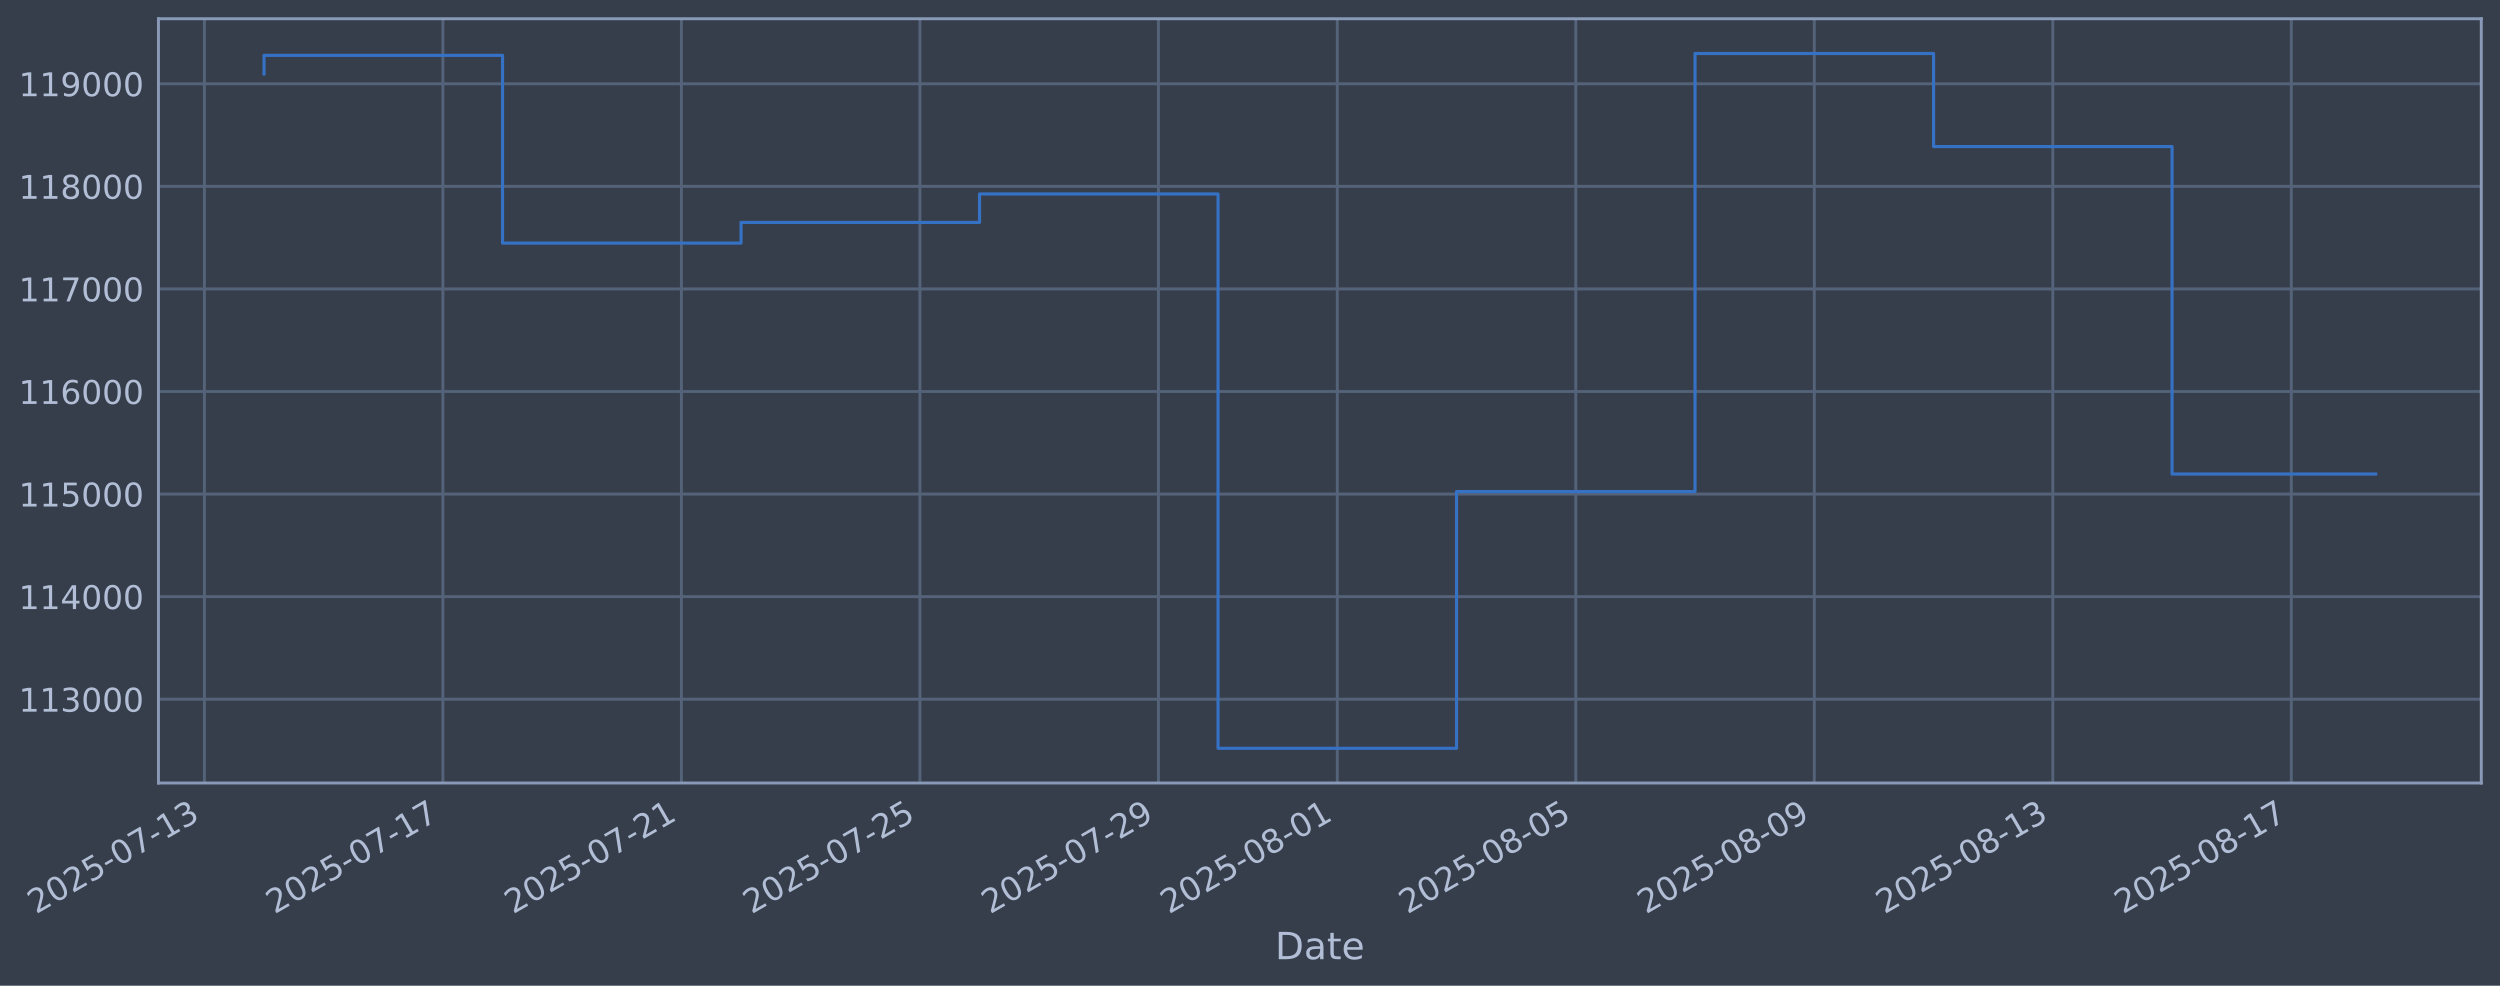
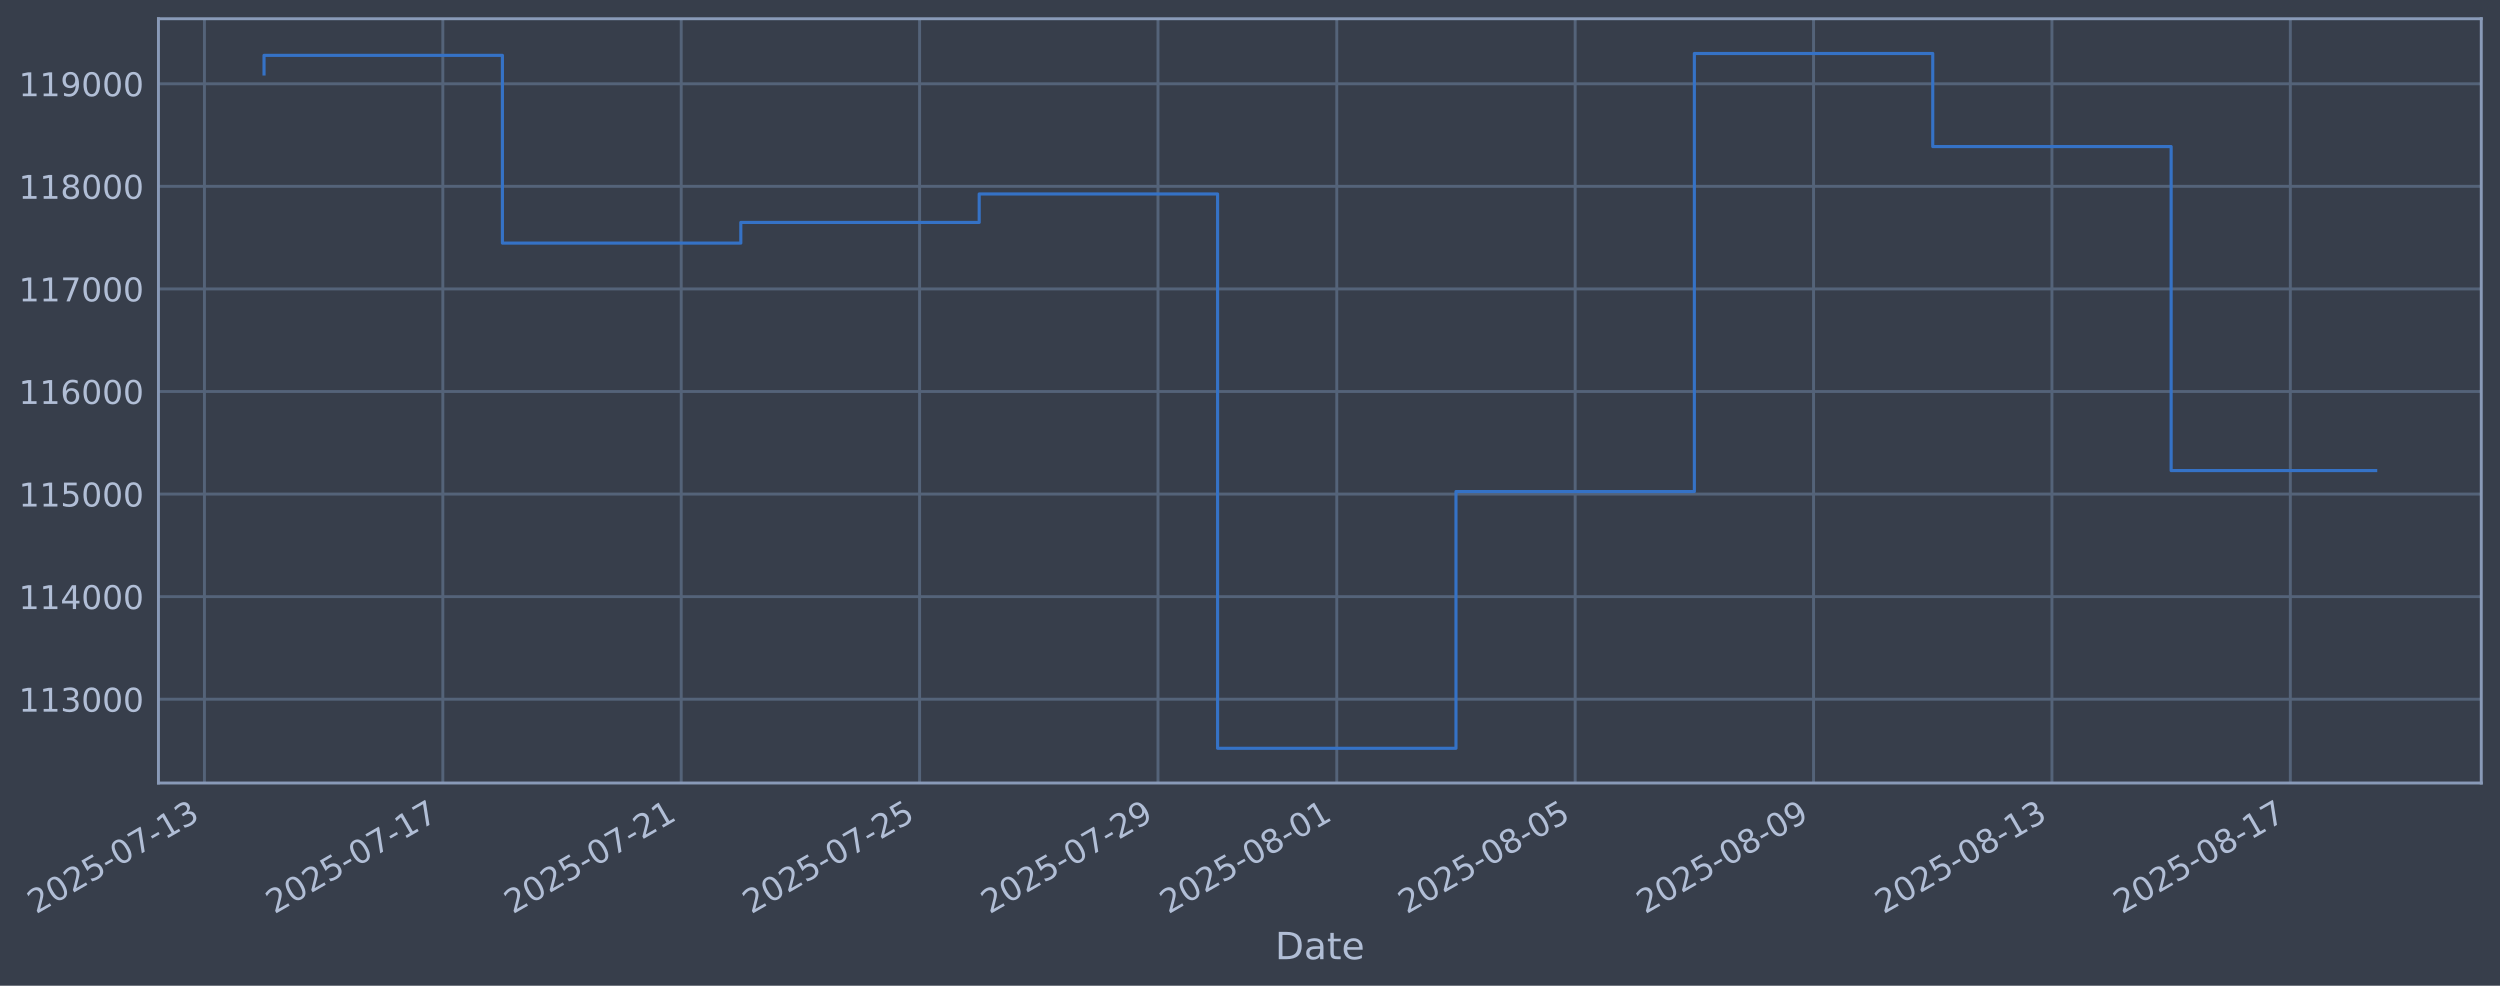
<svg xmlns="http://www.w3.org/2000/svg" xmlns:xlink="http://www.w3.org/1999/xlink" width="960.9pt" height="378.87pt" viewBox="0 0 960.9 378.87" version="1.1">
  <defs>
    <style type="text/css">*{stroke-linejoin: round; stroke-linecap: butt}</style>
  </defs>
  <g id="figure_1">
    <g id="patch_1">
      <path d="M 0 378.87  L 960.9 378.87  L 960.9 0  L 0 0  z " style="fill: #373e4b" />
    </g>
    <g id="axes_1">
      <g id="patch_2">
        <path d="M 60.901 300.96  L 953.701 300.96  L 953.701 7.2  L 60.901 7.2  z " style="fill: #373e4b" />
      </g>
      <g id="matplotlib.axis_1">
        <g id="xtick_1">
          <g id="line2d_1">
-             <path d="M 78.565 300.96  L 78.565 7.2  " clip-path="url(#pfbed094ad2)" style="fill: none; stroke: #546379; stroke-width: 1.12; stroke-linecap: square" />
+             <path d="M 78.576 300.96  L 78.576 7.2  " clip-path="url(#p18e1aece0d)" style="fill: none; stroke: #546379; stroke-width: 1.12; stroke-linecap: square" />
          </g>
          <g id="line2d_2" />
          <g id="text_1">
-             <g style="fill: #b1bed6" transform="translate(13.83899 351.4642) rotate(-30) scale(0.126 -0.126)">
+             <g style="fill: #b1bed6" transform="translate(13.85008 351.4642) rotate(-30) scale(0.126 -0.126)">
              <defs>
                <path id="DejaVuSans-32" d="M 1228 531  L 3431 531  L 3431 0  L 469 0  L 469 531  Q 828 903 1448 1529  Q 2069 2156 2228 2338  Q 2531 2678 2651 2914  Q 2772 3150 2772 3378  Q 2772 3750 2511 3984  Q 2250 4219 1831 4219  Q 1534 4219 1204 4116  Q 875 4013 500 3803  L 500 4441  Q 881 4594 1212 4672  Q 1544 4750 1819 4750  Q 2544 4750 2975 4387  Q 3406 4025 3406 3419  Q 3406 3131 3298 2873  Q 3191 2616 2906 2266  Q 2828 2175 2409 1742  Q 1991 1309 1228 531  z " transform="scale(0.015625)" />
                <path id="DejaVuSans-30" d="M 2034 4250  Q 1547 4250 1301 3770  Q 1056 3291 1056 2328  Q 1056 1369 1301 889  Q 1547 409 2034 409  Q 2525 409 2770 889  Q 3016 1369 3016 2328  Q 3016 3291 2770 3770  Q 2525 4250 2034 4250  z M 2034 4750  Q 2819 4750 3233 4129  Q 3647 3509 3647 2328  Q 3647 1150 3233 529  Q 2819 -91 2034 -91  Q 1250 -91 836 529  Q 422 1150 422 2328  Q 422 3509 836 4129  Q 1250 4750 2034 4750  z " transform="scale(0.015625)" />
                <path id="DejaVuSans-35" d="M 691 4666  L 3169 4666  L 3169 4134  L 1269 4134  L 1269 2991  Q 1406 3038 1543 3061  Q 1681 3084 1819 3084  Q 2600 3084 3056 2656  Q 3513 2228 3513 1497  Q 3513 744 3044 326  Q 2575 -91 1722 -91  Q 1428 -91 1123 -41  Q 819 9 494 109  L 494 744  Q 775 591 1075 516  Q 1375 441 1709 441  Q 2250 441 2565 725  Q 2881 1009 2881 1497  Q 2881 1984 2565 2268  Q 2250 2553 1709 2553  Q 1456 2553 1204 2497  Q 953 2441 691 2322  L 691 4666  z " transform="scale(0.015625)" />
                <path id="DejaVuSans-2d" d="M 313 2009  L 1997 2009  L 1997 1497  L 313 1497  L 313 2009  z " transform="scale(0.015625)" />
                <path id="DejaVuSans-37" d="M 525 4666  L 3525 4666  L 3525 4397  L 1831 0  L 1172 0  L 2766 4134  L 525 4134  L 525 4666  z " transform="scale(0.015625)" />
                <path id="DejaVuSans-31" d="M 794 531  L 1825 531  L 1825 4091  L 703 3866  L 703 4441  L 1819 4666  L 2450 4666  L 2450 531  L 3481 531  L 3481 0  L 794 0  L 794 531  z " transform="scale(0.015625)" />
                <path id="DejaVuSans-33" d="M 2597 2516  Q 3050 2419 3304 2112  Q 3559 1806 3559 1356  Q 3559 666 3084 287  Q 2609 -91 1734 -91  Q 1441 -91 1130 -33  Q 819 25 488 141  L 488 750  Q 750 597 1062 519  Q 1375 441 1716 441  Q 2309 441 2620 675  Q 2931 909 2931 1356  Q 2931 1769 2642 2001  Q 2353 2234 1838 2234  L 1294 2234  L 1294 2753  L 1863 2753  Q 2328 2753 2575 2939  Q 2822 3125 2822 3475  Q 2822 3834 2567 4026  Q 2313 4219 1838 4219  Q 1578 4219 1281 4162  Q 984 4106 628 3988  L 628 4550  Q 988 4650 1302 4700  Q 1616 4750 1894 4750  Q 2613 4750 3031 4423  Q 3450 4097 3450 3541  Q 3450 3153 3228 2886  Q 3006 2619 2597 2516  z " transform="scale(0.015625)" />
              </defs>
              <use xlink:href="#DejaVuSans-32" />
              <use xlink:href="#DejaVuSans-30" transform="translate(63.62305 0)" />
              <use xlink:href="#DejaVuSans-32" transform="translate(127.2461 0)" />
              <use xlink:href="#DejaVuSans-35" transform="translate(190.8691 0)" />
              <use xlink:href="#DejaVuSans-2d" transform="translate(254.4922 0)" />
              <use xlink:href="#DejaVuSans-30" transform="translate(290.5762 0)" />
              <use xlink:href="#DejaVuSans-37" transform="translate(354.1992 0)" />
              <use xlink:href="#DejaVuSans-2d" transform="translate(417.8223 0)" />
              <use xlink:href="#DejaVuSans-31" transform="translate(453.9062 0)" />
              <use xlink:href="#DejaVuSans-33" transform="translate(517.5293 0)" />
            </g>
          </g>
        </g>
        <g id="xtick_2">
          <g id="line2d_3">
-             <path d="M 170.236 300.96  L 170.236 7.2  " clip-path="url(#pfbed094ad2)" style="fill: none; stroke: #546379; stroke-width: 1.12; stroke-linecap: square" />
+             <path d="M 170.203 300.96  L 170.203 7.2  " clip-path="url(#p18e1aece0d)" style="fill: none; stroke: #546379; stroke-width: 1.12; stroke-linecap: square" />
          </g>
          <g id="line2d_4" />
          <g id="text_2">
-             <g style="fill: #b1bed6" transform="translate(105.5103 351.4642) rotate(-30) scale(0.126 -0.126)">
+             <g style="fill: #b1bed6" transform="translate(105.477 351.4642) rotate(-30) scale(0.126 -0.126)">
              <use xlink:href="#DejaVuSans-32" />
              <use xlink:href="#DejaVuSans-30" transform="translate(63.62305 0)" />
              <use xlink:href="#DejaVuSans-32" transform="translate(127.2461 0)" />
              <use xlink:href="#DejaVuSans-35" transform="translate(190.8691 0)" />
              <use xlink:href="#DejaVuSans-2d" transform="translate(254.4922 0)" />
              <use xlink:href="#DejaVuSans-30" transform="translate(290.5762 0)" />
              <use xlink:href="#DejaVuSans-37" transform="translate(354.1992 0)" />
              <use xlink:href="#DejaVuSans-2d" transform="translate(417.8223 0)" />
              <use xlink:href="#DejaVuSans-31" transform="translate(453.9062 0)" />
              <use xlink:href="#DejaVuSans-37" transform="translate(517.5293 0)" />
            </g>
          </g>
        </g>
        <g id="xtick_3">
          <g id="line2d_5">
-             <path d="M 261.907 300.96  L 261.907 7.2  " clip-path="url(#pfbed094ad2)" style="fill: none; stroke: #546379; stroke-width: 1.12; stroke-linecap: square" />
+             <path d="M 261.829 300.96  L 261.829 7.2  " clip-path="url(#p18e1aece0d)" style="fill: none; stroke: #546379; stroke-width: 1.12; stroke-linecap: square" />
          </g>
          <g id="line2d_6" />
          <g id="text_3">
-             <g style="fill: #b1bed6" transform="translate(197.1815 351.4642) rotate(-30) scale(0.126 -0.126)">
+             <g style="fill: #b1bed6" transform="translate(197.1039 351.4642) rotate(-30) scale(0.126 -0.126)">
              <use xlink:href="#DejaVuSans-32" />
              <use xlink:href="#DejaVuSans-30" transform="translate(63.62305 0)" />
              <use xlink:href="#DejaVuSans-32" transform="translate(127.2461 0)" />
              <use xlink:href="#DejaVuSans-35" transform="translate(190.8691 0)" />
              <use xlink:href="#DejaVuSans-2d" transform="translate(254.4922 0)" />
              <use xlink:href="#DejaVuSans-30" transform="translate(290.5762 0)" />
              <use xlink:href="#DejaVuSans-37" transform="translate(354.1992 0)" />
              <use xlink:href="#DejaVuSans-2d" transform="translate(417.8223 0)" />
              <use xlink:href="#DejaVuSans-32" transform="translate(453.9062 0)" />
              <use xlink:href="#DejaVuSans-31" transform="translate(517.5293 0)" />
            </g>
          </g>
        </g>
        <g id="xtick_4">
          <g id="line2d_7">
-             <path d="M 353.578 300.96  L 353.578 7.2  " clip-path="url(#pfbed094ad2)" style="fill: none; stroke: #546379; stroke-width: 1.12; stroke-linecap: square" />
+             <path d="M 353.456 300.96  L 353.456 7.2  " clip-path="url(#p18e1aece0d)" style="fill: none; stroke: #546379; stroke-width: 1.12; stroke-linecap: square" />
          </g>
          <g id="line2d_8" />
          <g id="text_4">
-             <g style="fill: #b1bed6" transform="translate(288.8528 351.4642) rotate(-30) scale(0.126 -0.126)">
+             <g style="fill: #b1bed6" transform="translate(288.7309 351.4642) rotate(-30) scale(0.126 -0.126)">
              <use xlink:href="#DejaVuSans-32" />
              <use xlink:href="#DejaVuSans-30" transform="translate(63.62305 0)" />
              <use xlink:href="#DejaVuSans-32" transform="translate(127.2461 0)" />
              <use xlink:href="#DejaVuSans-35" transform="translate(190.8691 0)" />
              <use xlink:href="#DejaVuSans-2d" transform="translate(254.4922 0)" />
              <use xlink:href="#DejaVuSans-30" transform="translate(290.5762 0)" />
              <use xlink:href="#DejaVuSans-37" transform="translate(354.1992 0)" />
              <use xlink:href="#DejaVuSans-2d" transform="translate(417.8223 0)" />
              <use xlink:href="#DejaVuSans-32" transform="translate(453.9062 0)" />
              <use xlink:href="#DejaVuSans-35" transform="translate(517.5293 0)" />
            </g>
          </g>
        </g>
        <g id="xtick_5">
          <g id="line2d_9">
-             <path d="M 445.25 300.96  L 445.25 7.2  " clip-path="url(#pfbed094ad2)" style="fill: none; stroke: #546379; stroke-width: 1.12; stroke-linecap: square" />
+             <path d="M 445.083 300.96  L 445.083 7.2  " clip-path="url(#p18e1aece0d)" style="fill: none; stroke: #546379; stroke-width: 1.12; stroke-linecap: square" />
          </g>
          <g id="line2d_10" />
          <g id="text_5">
-             <g style="fill: #b1bed6" transform="translate(380.5241 351.4642) rotate(-30) scale(0.126 -0.126)">
+             <g style="fill: #b1bed6" transform="translate(380.3578 351.4642) rotate(-30) scale(0.126 -0.126)">
              <defs>
                <path id="DejaVuSans-39" d="M 703 97  L 703 672  Q 941 559 1184 500  Q 1428 441 1663 441  Q 2288 441 2617 861  Q 2947 1281 2994 2138  Q 2813 1869 2534 1725  Q 2256 1581 1919 1581  Q 1219 1581 811 2004  Q 403 2428 403 3163  Q 403 3881 828 4315  Q 1253 4750 1959 4750  Q 2769 4750 3195 4129  Q 3622 3509 3622 2328  Q 3622 1225 3098 567  Q 2575 -91 1691 -91  Q 1453 -91 1209 -44  Q 966 3 703 97  z M 1959 2075  Q 2384 2075 2632 2365  Q 2881 2656 2881 3163  Q 2881 3666 2632 3958  Q 2384 4250 1959 4250  Q 1534 4250 1286 3958  Q 1038 3666 1038 3163  Q 1038 2656 1286 2365  Q 1534 2075 1959 2075  z " transform="scale(0.015625)" />
              </defs>
              <use xlink:href="#DejaVuSans-32" />
              <use xlink:href="#DejaVuSans-30" transform="translate(63.62305 0)" />
              <use xlink:href="#DejaVuSans-32" transform="translate(127.2461 0)" />
              <use xlink:href="#DejaVuSans-35" transform="translate(190.8691 0)" />
              <use xlink:href="#DejaVuSans-2d" transform="translate(254.4922 0)" />
              <use xlink:href="#DejaVuSans-30" transform="translate(290.5762 0)" />
              <use xlink:href="#DejaVuSans-37" transform="translate(354.1992 0)" />
              <use xlink:href="#DejaVuSans-2d" transform="translate(417.8223 0)" />
              <use xlink:href="#DejaVuSans-32" transform="translate(453.9062 0)" />
              <use xlink:href="#DejaVuSans-39" transform="translate(517.5293 0)" />
            </g>
          </g>
        </g>
        <g id="xtick_6">
          <g id="line2d_11">
-             <path d="M 514.003 300.96  L 514.003 7.2  " clip-path="url(#pfbed094ad2)" style="fill: none; stroke: #546379; stroke-width: 1.12; stroke-linecap: square" />
+             <path d="M 513.804 300.96  L 513.804 7.2  " clip-path="url(#p18e1aece0d)" style="fill: none; stroke: #546379; stroke-width: 1.12; stroke-linecap: square" />
          </g>
          <g id="line2d_12" />
          <g id="text_6">
-             <g style="fill: #b1bed6" transform="translate(449.2775 351.4642) rotate(-30) scale(0.126 -0.126)">
+             <g style="fill: #b1bed6" transform="translate(449.078 351.4642) rotate(-30) scale(0.126 -0.126)">
              <defs>
                <path id="DejaVuSans-38" d="M 2034 2216  Q 1584 2216 1326 1975  Q 1069 1734 1069 1313  Q 1069 891 1326 650  Q 1584 409 2034 409  Q 2484 409 2743 651  Q 3003 894 3003 1313  Q 3003 1734 2745 1975  Q 2488 2216 2034 2216  z M 1403 2484  Q 997 2584 770 2862  Q 544 3141 544 3541  Q 544 4100 942 4425  Q 1341 4750 2034 4750  Q 2731 4750 3128 4425  Q 3525 4100 3525 3541  Q 3525 3141 3298 2862  Q 3072 2584 2669 2484  Q 3125 2378 3379 2068  Q 3634 1759 3634 1313  Q 3634 634 3220 271  Q 2806 -91 2034 -91  Q 1263 -91 848 271  Q 434 634 434 1313  Q 434 1759 690 2068  Q 947 2378 1403 2484  z M 1172 3481  Q 1172 3119 1398 2916  Q 1625 2713 2034 2713  Q 2441 2713 2670 2916  Q 2900 3119 2900 3481  Q 2900 3844 2670 4047  Q 2441 4250 2034 4250  Q 1625 4250 1398 4047  Q 1172 3844 1172 3481  z " transform="scale(0.015625)" />
              </defs>
              <use xlink:href="#DejaVuSans-32" />
              <use xlink:href="#DejaVuSans-30" transform="translate(63.62305 0)" />
              <use xlink:href="#DejaVuSans-32" transform="translate(127.2461 0)" />
              <use xlink:href="#DejaVuSans-35" transform="translate(190.8691 0)" />
              <use xlink:href="#DejaVuSans-2d" transform="translate(254.4922 0)" />
              <use xlink:href="#DejaVuSans-30" transform="translate(290.5762 0)" />
              <use xlink:href="#DejaVuSans-38" transform="translate(354.1992 0)" />
              <use xlink:href="#DejaVuSans-2d" transform="translate(417.8223 0)" />
              <use xlink:href="#DejaVuSans-30" transform="translate(453.9062 0)" />
              <use xlink:href="#DejaVuSans-31" transform="translate(517.5293 0)" />
            </g>
          </g>
        </g>
        <g id="xtick_7">
          <g id="line2d_13">
-             <path d="M 605.674 300.96  L 605.674 7.2  " clip-path="url(#pfbed094ad2)" style="fill: none; stroke: #546379; stroke-width: 1.12; stroke-linecap: square" />
+             <path d="M 605.43 300.96  L 605.43 7.2  " clip-path="url(#p18e1aece0d)" style="fill: none; stroke: #546379; stroke-width: 1.12; stroke-linecap: square" />
          </g>
          <g id="line2d_14" />
          <g id="text_7">
-             <g style="fill: #b1bed6" transform="translate(540.9488 351.4642) rotate(-30) scale(0.126 -0.126)">
+             <g style="fill: #b1bed6" transform="translate(540.7049 351.4642) rotate(-30) scale(0.126 -0.126)">
              <use xlink:href="#DejaVuSans-32" />
              <use xlink:href="#DejaVuSans-30" transform="translate(63.62305 0)" />
              <use xlink:href="#DejaVuSans-32" transform="translate(127.2461 0)" />
              <use xlink:href="#DejaVuSans-35" transform="translate(190.8691 0)" />
              <use xlink:href="#DejaVuSans-2d" transform="translate(254.4922 0)" />
              <use xlink:href="#DejaVuSans-30" transform="translate(290.5762 0)" />
              <use xlink:href="#DejaVuSans-38" transform="translate(354.1992 0)" />
              <use xlink:href="#DejaVuSans-2d" transform="translate(417.8223 0)" />
              <use xlink:href="#DejaVuSans-30" transform="translate(453.9062 0)" />
              <use xlink:href="#DejaVuSans-35" transform="translate(517.5293 0)" />
            </g>
          </g>
        </g>
        <g id="xtick_8">
          <g id="line2d_15">
-             <path d="M 697.346 300.96  L 697.346 7.2  " clip-path="url(#pfbed094ad2)" style="fill: none; stroke: #546379; stroke-width: 1.12; stroke-linecap: square" />
+             <path d="M 697.057 300.96  L 697.057 7.2  " clip-path="url(#p18e1aece0d)" style="fill: none; stroke: #546379; stroke-width: 1.12; stroke-linecap: square" />
          </g>
          <g id="line2d_16" />
          <g id="text_8">
-             <g style="fill: #b1bed6" transform="translate(632.6201 351.4642) rotate(-30) scale(0.126 -0.126)">
+             <g style="fill: #b1bed6" transform="translate(632.3319 351.4642) rotate(-30) scale(0.126 -0.126)">
              <use xlink:href="#DejaVuSans-32" />
              <use xlink:href="#DejaVuSans-30" transform="translate(63.62305 0)" />
              <use xlink:href="#DejaVuSans-32" transform="translate(127.2461 0)" />
              <use xlink:href="#DejaVuSans-35" transform="translate(190.8691 0)" />
              <use xlink:href="#DejaVuSans-2d" transform="translate(254.4922 0)" />
              <use xlink:href="#DejaVuSans-30" transform="translate(290.5762 0)" />
              <use xlink:href="#DejaVuSans-38" transform="translate(354.1992 0)" />
              <use xlink:href="#DejaVuSans-2d" transform="translate(417.8223 0)" />
              <use xlink:href="#DejaVuSans-30" transform="translate(453.9062 0)" />
              <use xlink:href="#DejaVuSans-39" transform="translate(517.5293 0)" />
            </g>
          </g>
        </g>
        <g id="xtick_9">
          <g id="line2d_17">
-             <path d="M 789.017 300.96  L 789.017 7.2  " clip-path="url(#pfbed094ad2)" style="fill: none; stroke: #546379; stroke-width: 1.12; stroke-linecap: square" />
+             <path d="M 788.684 300.96  L 788.684 7.2  " clip-path="url(#p18e1aece0d)" style="fill: none; stroke: #546379; stroke-width: 1.12; stroke-linecap: square" />
          </g>
          <g id="line2d_18" />
          <g id="text_9">
-             <g style="fill: #b1bed6" transform="translate(724.2913 351.4642) rotate(-30) scale(0.126 -0.126)">
+             <g style="fill: #b1bed6" transform="translate(723.9588 351.4642) rotate(-30) scale(0.126 -0.126)">
              <use xlink:href="#DejaVuSans-32" />
              <use xlink:href="#DejaVuSans-30" transform="translate(63.62305 0)" />
              <use xlink:href="#DejaVuSans-32" transform="translate(127.2461 0)" />
              <use xlink:href="#DejaVuSans-35" transform="translate(190.8691 0)" />
              <use xlink:href="#DejaVuSans-2d" transform="translate(254.4922 0)" />
              <use xlink:href="#DejaVuSans-30" transform="translate(290.5762 0)" />
              <use xlink:href="#DejaVuSans-38" transform="translate(354.1992 0)" />
              <use xlink:href="#DejaVuSans-2d" transform="translate(417.8223 0)" />
              <use xlink:href="#DejaVuSans-31" transform="translate(453.9062 0)" />
              <use xlink:href="#DejaVuSans-33" transform="translate(517.5293 0)" />
            </g>
          </g>
        </g>
        <g id="xtick_10">
          <g id="line2d_19">
-             <path d="M 880.688 300.96  L 880.688 7.2  " clip-path="url(#pfbed094ad2)" style="fill: none; stroke: #546379; stroke-width: 1.12; stroke-linecap: square" />
+             <path d="M 880.311 300.96  L 880.311 7.2  " clip-path="url(#p18e1aece0d)" style="fill: none; stroke: #546379; stroke-width: 1.12; stroke-linecap: square" />
          </g>
          <g id="line2d_20" />
          <g id="text_10">
-             <g style="fill: #b1bed6" transform="translate(815.9626 351.4642) rotate(-30) scale(0.126 -0.126)">
+             <g style="fill: #b1bed6" transform="translate(815.5857 351.4642) rotate(-30) scale(0.126 -0.126)">
              <use xlink:href="#DejaVuSans-32" />
              <use xlink:href="#DejaVuSans-30" transform="translate(63.62305 0)" />
              <use xlink:href="#DejaVuSans-32" transform="translate(127.2461 0)" />
              <use xlink:href="#DejaVuSans-35" transform="translate(190.8691 0)" />
              <use xlink:href="#DejaVuSans-2d" transform="translate(254.4922 0)" />
              <use xlink:href="#DejaVuSans-30" transform="translate(290.5762 0)" />
              <use xlink:href="#DejaVuSans-38" transform="translate(354.1992 0)" />
              <use xlink:href="#DejaVuSans-2d" transform="translate(417.8223 0)" />
              <use xlink:href="#DejaVuSans-31" transform="translate(453.9062 0)" />
              <use xlink:href="#DejaVuSans-37" transform="translate(517.5293 0)" />
            </g>
          </g>
        </g>
        <g id="text_11">
          <g style="fill: #b1bed6" transform="translate(490.0914 368.6753) scale(0.144 -0.144)">
            <defs>
              <path id="DejaVuSans-44" d="M 1259 4147  L 1259 519  L 2022 519  Q 2988 519 3436 956  Q 3884 1394 3884 2338  Q 3884 3275 3436 3711  Q 2988 4147 2022 4147  L 1259 4147  z M 628 4666  L 1925 4666  Q 3281 4666 3915 4102  Q 4550 3538 4550 2338  Q 4550 1131 3912 565  Q 3275 0 1925 0  L 628 0  L 628 4666  z " transform="scale(0.015625)" />
              <path id="DejaVuSans-61" d="M 2194 1759  Q 1497 1759 1228 1600  Q 959 1441 959 1056  Q 959 750 1161 570  Q 1363 391 1709 391  Q 2188 391 2477 730  Q 2766 1069 2766 1631  L 2766 1759  L 2194 1759  z M 3341 1997  L 3341 0  L 2766 0  L 2766 531  Q 2569 213 2275 61  Q 1981 -91 1556 -91  Q 1019 -91 701 211  Q 384 513 384 1019  Q 384 1609 779 1909  Q 1175 2209 1959 2209  L 2766 2209  L 2766 2266  Q 2766 2663 2505 2880  Q 2244 3097 1772 3097  Q 1472 3097 1187 3025  Q 903 2953 641 2809  L 641 3341  Q 956 3463 1253 3523  Q 1550 3584 1831 3584  Q 2591 3584 2966 3190  Q 3341 2797 3341 1997  z " transform="scale(0.015625)" />
              <path id="DejaVuSans-74" d="M 1172 4494  L 1172 3500  L 2356 3500  L 2356 3053  L 1172 3053  L 1172 1153  Q 1172 725 1289 603  Q 1406 481 1766 481  L 2356 481  L 2356 0  L 1766 0  Q 1100 0 847 248  Q 594 497 594 1153  L 594 3053  L 172 3053  L 172 3500  L 594 3500  L 594 4494  L 1172 4494  z " transform="scale(0.015625)" />
              <path id="DejaVuSans-65" d="M 3597 1894  L 3597 1613  L 953 1613  Q 991 1019 1311 708  Q 1631 397 2203 397  Q 2534 397 2845 478  Q 3156 559 3463 722  L 3463 178  Q 3153 47 2828 -22  Q 2503 -91 2169 -91  Q 1331 -91 842 396  Q 353 884 353 1716  Q 353 2575 817 3079  Q 1281 3584 2069 3584  Q 2775 3584 3186 3129  Q 3597 2675 3597 1894  z M 3022 2063  Q 3016 2534 2758 2815  Q 2500 3097 2075 3097  Q 1594 3097 1305 2825  Q 1016 2553 972 2059  L 3022 2063  z " transform="scale(0.015625)" />
            </defs>
            <use xlink:href="#DejaVuSans-44" />
            <use xlink:href="#DejaVuSans-61" transform="translate(77.00195 0)" />
            <use xlink:href="#DejaVuSans-74" transform="translate(138.2812 0)" />
            <use xlink:href="#DejaVuSans-65" transform="translate(177.4902 0)" />
          </g>
        </g>
      </g>
      <g id="matplotlib.axis_2">
        <g id="ytick_1">
          <g id="line2d_21">
-             <path d="M 60.901 268.75  L 953.701 268.75  " clip-path="url(#pfbed094ad2)" style="fill: none; stroke: #546379; stroke-width: 1.12; stroke-linecap: square" />
+             <path d="M 60.901 268.75  L 953.701 268.75  " clip-path="url(#p18e1aece0d)" style="fill: none; stroke: #546379; stroke-width: 1.12; stroke-linecap: square" />
          </g>
          <g id="line2d_22" />
          <g id="text_12">
            <g style="fill: #b1bed6" transform="translate(7.2 273.5373) scale(0.126 -0.126)">
              <use xlink:href="#DejaVuSans-31" />
              <use xlink:href="#DejaVuSans-31" transform="translate(63.62305 0)" />
              <use xlink:href="#DejaVuSans-33" transform="translate(127.2461 0)" />
              <use xlink:href="#DejaVuSans-30" transform="translate(190.8691 0)" />
              <use xlink:href="#DejaVuSans-30" transform="translate(254.4922 0)" />
              <use xlink:href="#DejaVuSans-30" transform="translate(318.1152 0)" />
            </g>
          </g>
        </g>
        <g id="ytick_2">
          <g id="line2d_23">
-             <path d="M 60.901 229.325  L 953.701 229.325  " clip-path="url(#pfbed094ad2)" style="fill: none; stroke: #546379; stroke-width: 1.12; stroke-linecap: square" />
+             <path d="M 60.901 229.325  L 953.701 229.325  " clip-path="url(#p18e1aece0d)" style="fill: none; stroke: #546379; stroke-width: 1.12; stroke-linecap: square" />
          </g>
          <g id="line2d_24" />
          <g id="text_13">
            <g style="fill: #b1bed6" transform="translate(7.2 234.1122) scale(0.126 -0.126)">
              <defs>
                <path id="DejaVuSans-34" d="M 2419 4116  L 825 1625  L 2419 1625  L 2419 4116  z M 2253 4666  L 3047 4666  L 3047 1625  L 3713 1625  L 3713 1100  L 3047 1100  L 3047 0  L 2419 0  L 2419 1100  L 313 1100  L 313 1709  L 2253 4666  z " transform="scale(0.015625)" />
              </defs>
              <use xlink:href="#DejaVuSans-31" />
              <use xlink:href="#DejaVuSans-31" transform="translate(63.62305 0)" />
              <use xlink:href="#DejaVuSans-34" transform="translate(127.2461 0)" />
              <use xlink:href="#DejaVuSans-30" transform="translate(190.8691 0)" />
              <use xlink:href="#DejaVuSans-30" transform="translate(254.4922 0)" />
              <use xlink:href="#DejaVuSans-30" transform="translate(318.1152 0)" />
            </g>
          </g>
        </g>
        <g id="ytick_3">
          <g id="line2d_25">
-             <path d="M 60.901 189.9  L 953.701 189.9  " clip-path="url(#pfbed094ad2)" style="fill: none; stroke: #546379; stroke-width: 1.12; stroke-linecap: square" />
+             <path d="M 60.901 189.9  L 953.701 189.9  " clip-path="url(#p18e1aece0d)" style="fill: none; stroke: #546379; stroke-width: 1.12; stroke-linecap: square" />
          </g>
          <g id="line2d_26" />
          <g id="text_14">
            <g style="fill: #b1bed6" transform="translate(7.2 194.6871) scale(0.126 -0.126)">
              <use xlink:href="#DejaVuSans-31" />
              <use xlink:href="#DejaVuSans-31" transform="translate(63.62305 0)" />
              <use xlink:href="#DejaVuSans-35" transform="translate(127.2461 0)" />
              <use xlink:href="#DejaVuSans-30" transform="translate(190.8691 0)" />
              <use xlink:href="#DejaVuSans-30" transform="translate(254.4922 0)" />
              <use xlink:href="#DejaVuSans-30" transform="translate(318.1152 0)" />
            </g>
          </g>
        </g>
        <g id="ytick_4">
          <g id="line2d_27">
-             <path d="M 60.901 150.475  L 953.701 150.475  " clip-path="url(#pfbed094ad2)" style="fill: none; stroke: #546379; stroke-width: 1.12; stroke-linecap: square" />
+             <path d="M 60.901 150.475  L 953.701 150.475  " clip-path="url(#p18e1aece0d)" style="fill: none; stroke: #546379; stroke-width: 1.12; stroke-linecap: square" />
          </g>
          <g id="line2d_28" />
          <g id="text_15">
            <g style="fill: #b1bed6" transform="translate(7.2 155.262) scale(0.126 -0.126)">
              <defs>
                <path id="DejaVuSans-36" d="M 2113 2584  Q 1688 2584 1439 2293  Q 1191 2003 1191 1497  Q 1191 994 1439 701  Q 1688 409 2113 409  Q 2538 409 2786 701  Q 3034 994 3034 1497  Q 3034 2003 2786 2293  Q 2538 2584 2113 2584  z M 3366 4563  L 3366 3988  Q 3128 4100 2886 4159  Q 2644 4219 2406 4219  Q 1781 4219 1451 3797  Q 1122 3375 1075 2522  Q 1259 2794 1537 2939  Q 1816 3084 2150 3084  Q 2853 3084 3261 2657  Q 3669 2231 3669 1497  Q 3669 778 3244 343  Q 2819 -91 2113 -91  Q 1303 -91 875 529  Q 447 1150 447 2328  Q 447 3434 972 4092  Q 1497 4750 2381 4750  Q 2619 4750 2861 4703  Q 3103 4656 3366 4563  z " transform="scale(0.015625)" />
              </defs>
              <use xlink:href="#DejaVuSans-31" />
              <use xlink:href="#DejaVuSans-31" transform="translate(63.62305 0)" />
              <use xlink:href="#DejaVuSans-36" transform="translate(127.2461 0)" />
              <use xlink:href="#DejaVuSans-30" transform="translate(190.8691 0)" />
              <use xlink:href="#DejaVuSans-30" transform="translate(254.4922 0)" />
              <use xlink:href="#DejaVuSans-30" transform="translate(318.1152 0)" />
            </g>
          </g>
        </g>
        <g id="ytick_5">
          <g id="line2d_29">
-             <path d="M 60.901 111.05  L 953.701 111.05  " clip-path="url(#pfbed094ad2)" style="fill: none; stroke: #546379; stroke-width: 1.12; stroke-linecap: square" />
+             <path d="M 60.901 111.05  L 953.701 111.05  " clip-path="url(#p18e1aece0d)" style="fill: none; stroke: #546379; stroke-width: 1.12; stroke-linecap: square" />
          </g>
          <g id="line2d_30" />
          <g id="text_16">
            <g style="fill: #b1bed6" transform="translate(7.2 115.8369) scale(0.126 -0.126)">
              <use xlink:href="#DejaVuSans-31" />
              <use xlink:href="#DejaVuSans-31" transform="translate(63.62305 0)" />
              <use xlink:href="#DejaVuSans-37" transform="translate(127.2461 0)" />
              <use xlink:href="#DejaVuSans-30" transform="translate(190.8691 0)" />
              <use xlink:href="#DejaVuSans-30" transform="translate(254.4922 0)" />
              <use xlink:href="#DejaVuSans-30" transform="translate(318.1152 0)" />
            </g>
          </g>
        </g>
        <g id="ytick_6">
          <g id="line2d_31">
-             <path d="M 60.901 71.625  L 953.701 71.625  " clip-path="url(#pfbed094ad2)" style="fill: none; stroke: #546379; stroke-width: 1.12; stroke-linecap: square" />
+             <path d="M 60.901 71.625  L 953.701 71.625  " clip-path="url(#p18e1aece0d)" style="fill: none; stroke: #546379; stroke-width: 1.12; stroke-linecap: square" />
          </g>
          <g id="line2d_32" />
          <g id="text_17">
            <g style="fill: #b1bed6" transform="translate(7.2 76.4118) scale(0.126 -0.126)">
              <use xlink:href="#DejaVuSans-31" />
              <use xlink:href="#DejaVuSans-31" transform="translate(63.62305 0)" />
              <use xlink:href="#DejaVuSans-38" transform="translate(127.2461 0)" />
              <use xlink:href="#DejaVuSans-30" transform="translate(190.8691 0)" />
              <use xlink:href="#DejaVuSans-30" transform="translate(254.4922 0)" />
              <use xlink:href="#DejaVuSans-30" transform="translate(318.1152 0)" />
            </g>
          </g>
        </g>
        <g id="ytick_7">
          <g id="line2d_33">
-             <path d="M 60.901 32.2  L 953.701 32.2  " clip-path="url(#pfbed094ad2)" style="fill: none; stroke: #546379; stroke-width: 1.12; stroke-linecap: square" />
+             <path d="M 60.901 32.2  L 953.701 32.2  " clip-path="url(#p18e1aece0d)" style="fill: none; stroke: #546379; stroke-width: 1.12; stroke-linecap: square" />
          </g>
          <g id="line2d_34" />
          <g id="text_18">
            <g style="fill: #b1bed6" transform="translate(7.2 36.9867) scale(0.126 -0.126)">
              <use xlink:href="#DejaVuSans-31" />
              <use xlink:href="#DejaVuSans-31" transform="translate(63.62305 0)" />
              <use xlink:href="#DejaVuSans-39" transform="translate(127.2461 0)" />
              <use xlink:href="#DejaVuSans-30" transform="translate(190.8691 0)" />
              <use xlink:href="#DejaVuSans-30" transform="translate(254.4922 0)" />
              <use xlink:href="#DejaVuSans-30" transform="translate(318.1152 0)" />
            </g>
          </g>
        </g>
      </g>
      <g id="line2d_35">
-         <path d="M 101.482 28.439  L 101.482 21.285  L 193.154 21.285  L 193.154 93.435  L 284.825 93.435  L 284.825 85.489  L 376.496 85.489  L 376.496 74.56  L 468.167 74.56  L 468.167 287.607  L 559.839 287.607  L 559.839 188.936  L 651.51 188.936  L 651.51 20.553  L 743.181 20.553  L 743.181 56.332  L 834.852 56.332  L 834.852 182.204  L 913.119 182.204  " clip-path="url(#pfbed094ad2)" style="fill: none; stroke: #3572c6; stroke-width: 1.2; stroke-linecap: square" />
+         <path d="M 101.482 28.439  L 101.482 21.285  L 193.109 21.285  L 193.109 93.435  L 284.736 93.435  L 284.736 85.489  L 376.363 85.489  L 376.363 74.56  L 467.99 74.56  L 467.99 287.607  L 559.617 287.607  L 559.617 188.936  L 651.244 188.936  L 651.244 20.553  L 742.871 20.553  L 742.871 56.332  L 834.498 56.332  L 834.498 180.875  L 913.119 180.875  " clip-path="url(#p18e1aece0d)" style="fill: none; stroke: #3572c6; stroke-width: 1.2; stroke-linecap: square" />
      </g>
      <g id="patch_3">
        <path d="M 60.901 300.96  L 60.901 7.2  " style="fill: none; stroke: #899ab8; stroke-width: 1.12; stroke-linejoin: miter; stroke-linecap: square" />
      </g>
      <g id="patch_4">
        <path d="M 953.701 300.96  L 953.701 7.2  " style="fill: none; stroke: #899ab8; stroke-width: 1.12; stroke-linejoin: miter; stroke-linecap: square" />
      </g>
      <g id="patch_5">
        <path d="M 60.901 300.96  L 953.701 300.96  " style="fill: none; stroke: #899ab8; stroke-width: 1.12; stroke-linejoin: miter; stroke-linecap: square" />
      </g>
      <g id="patch_6">
        <path d="M 60.901 7.2  L 953.701 7.2  " style="fill: none; stroke: #899ab8; stroke-width: 1.12; stroke-linejoin: miter; stroke-linecap: square" />
      </g>
    </g>
  </g>
  <defs>
-     <clipPath id="pfbed094ad2">
+     <clipPath id="p18e1aece0d">
      <rect x="60.901" y="7.2" width="892.8" height="293.76" />
    </clipPath>
  </defs>
</svg>
